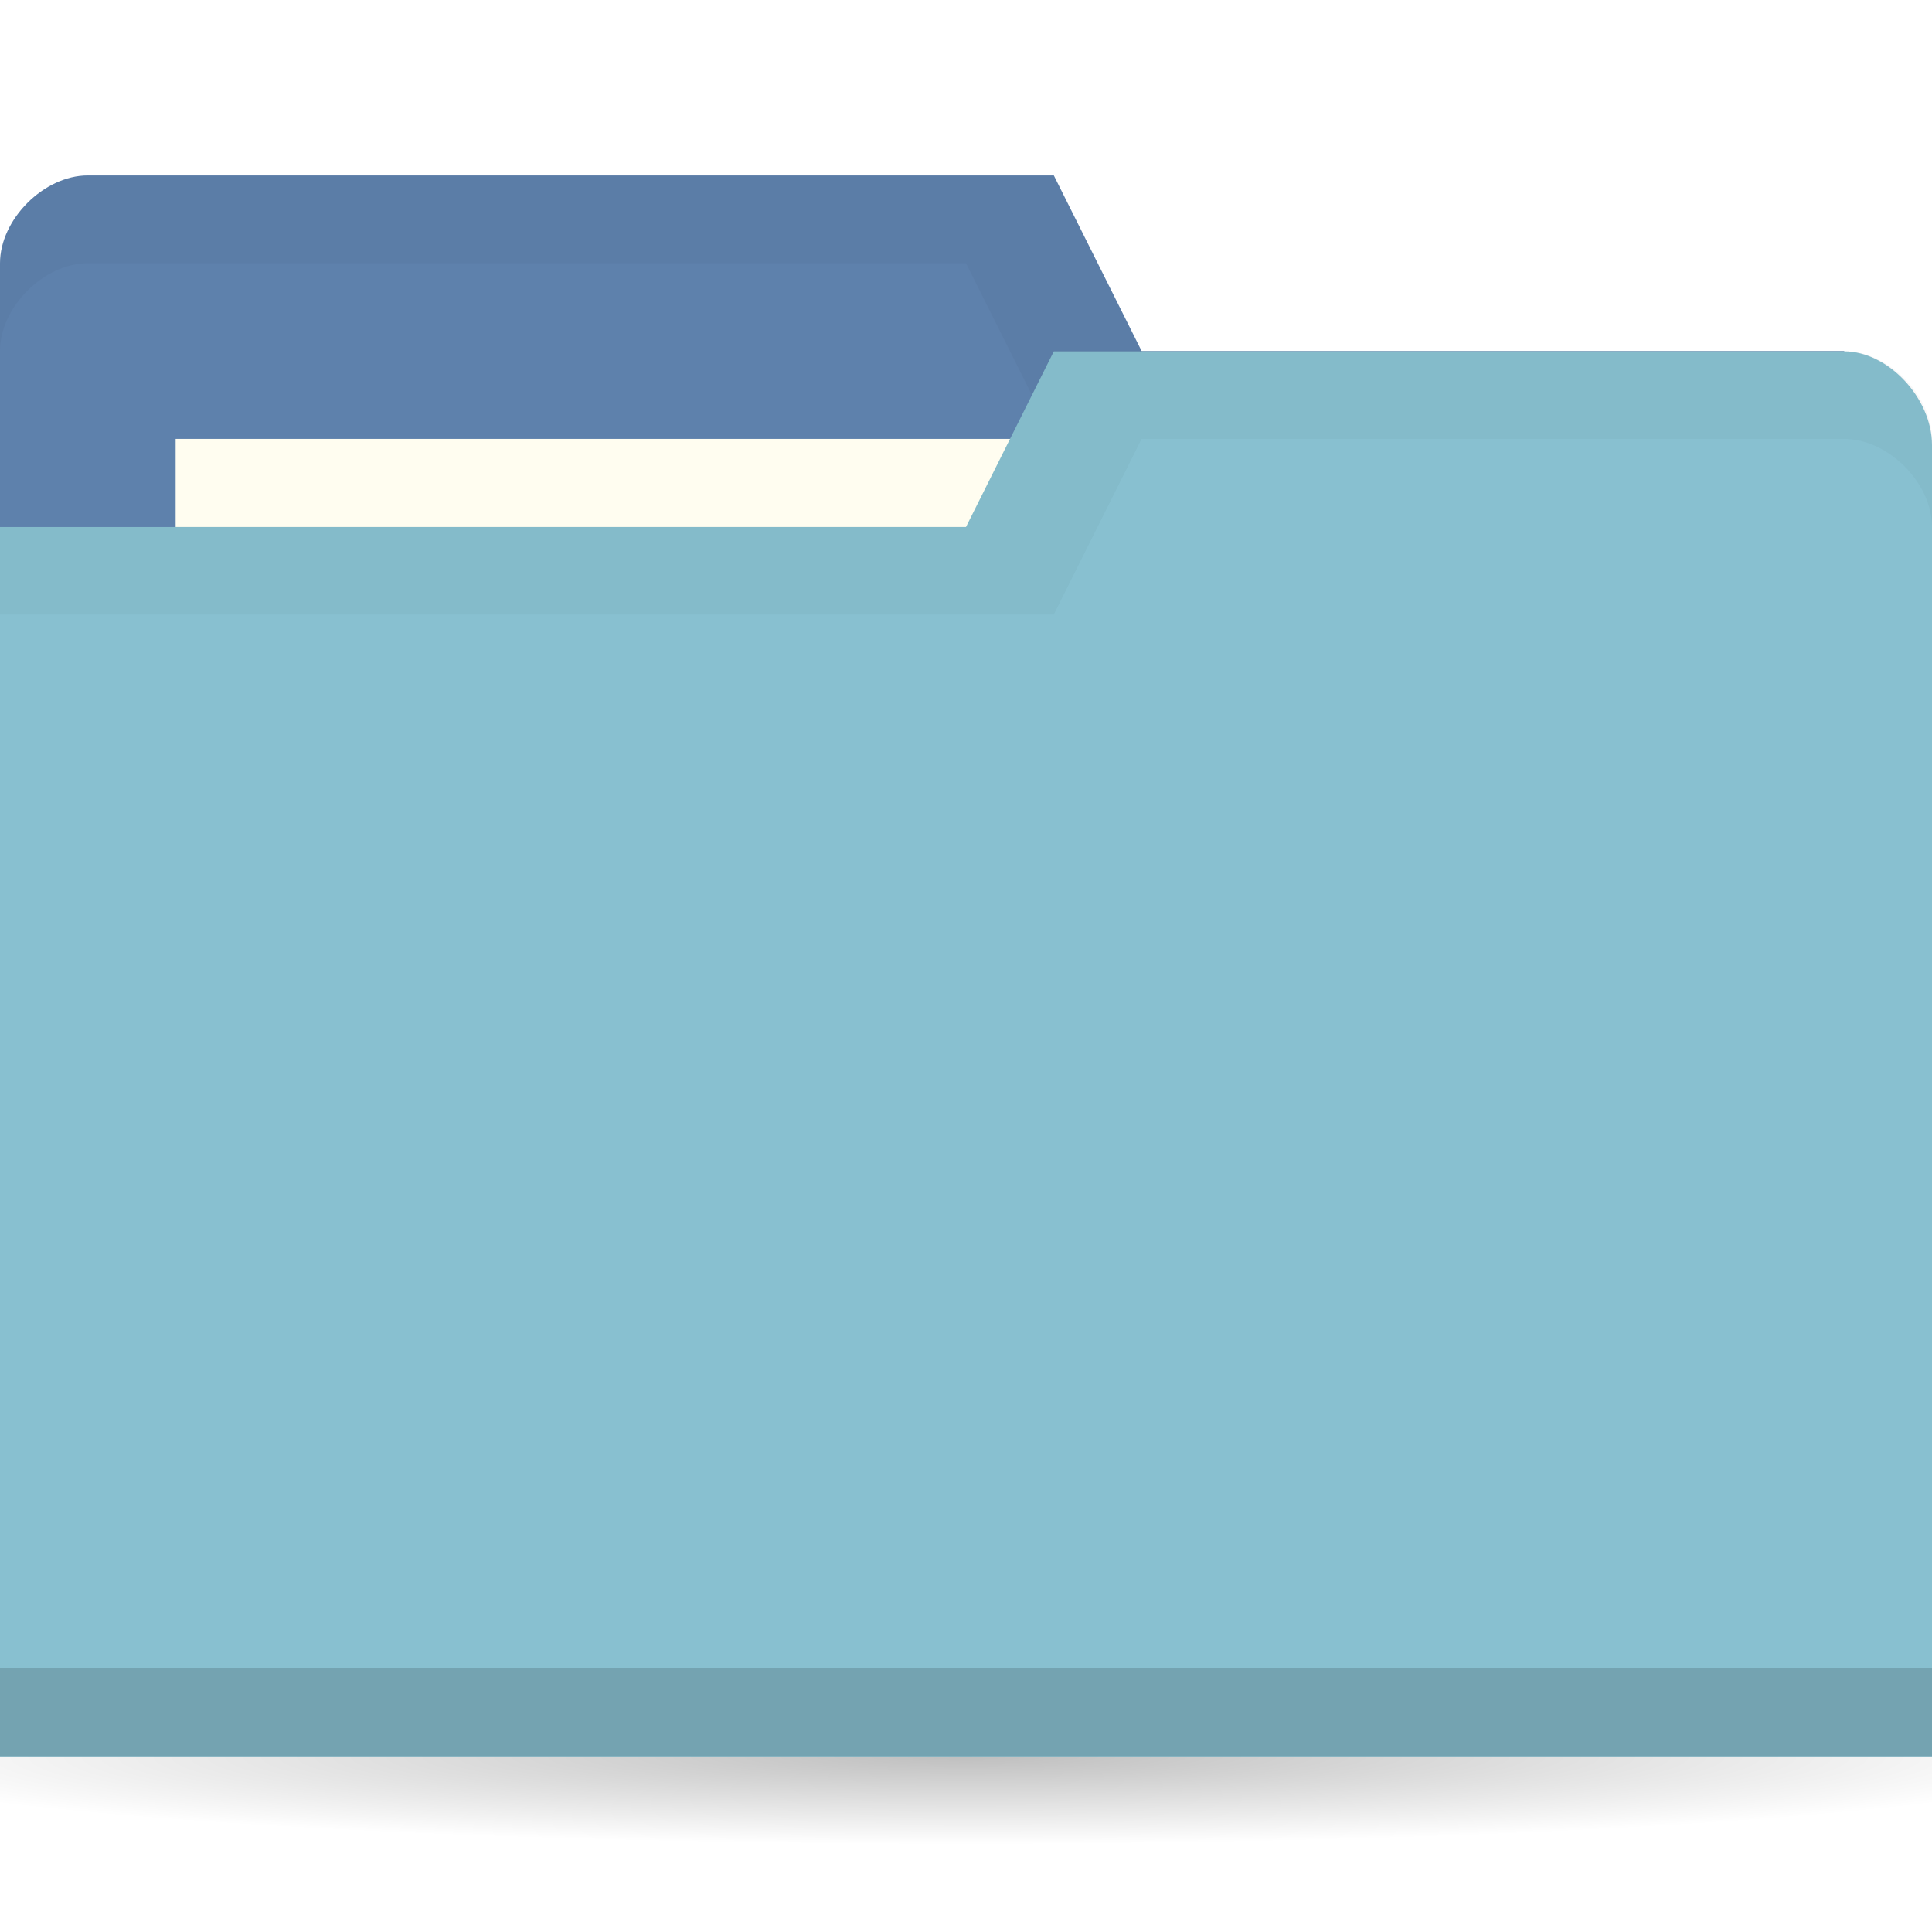
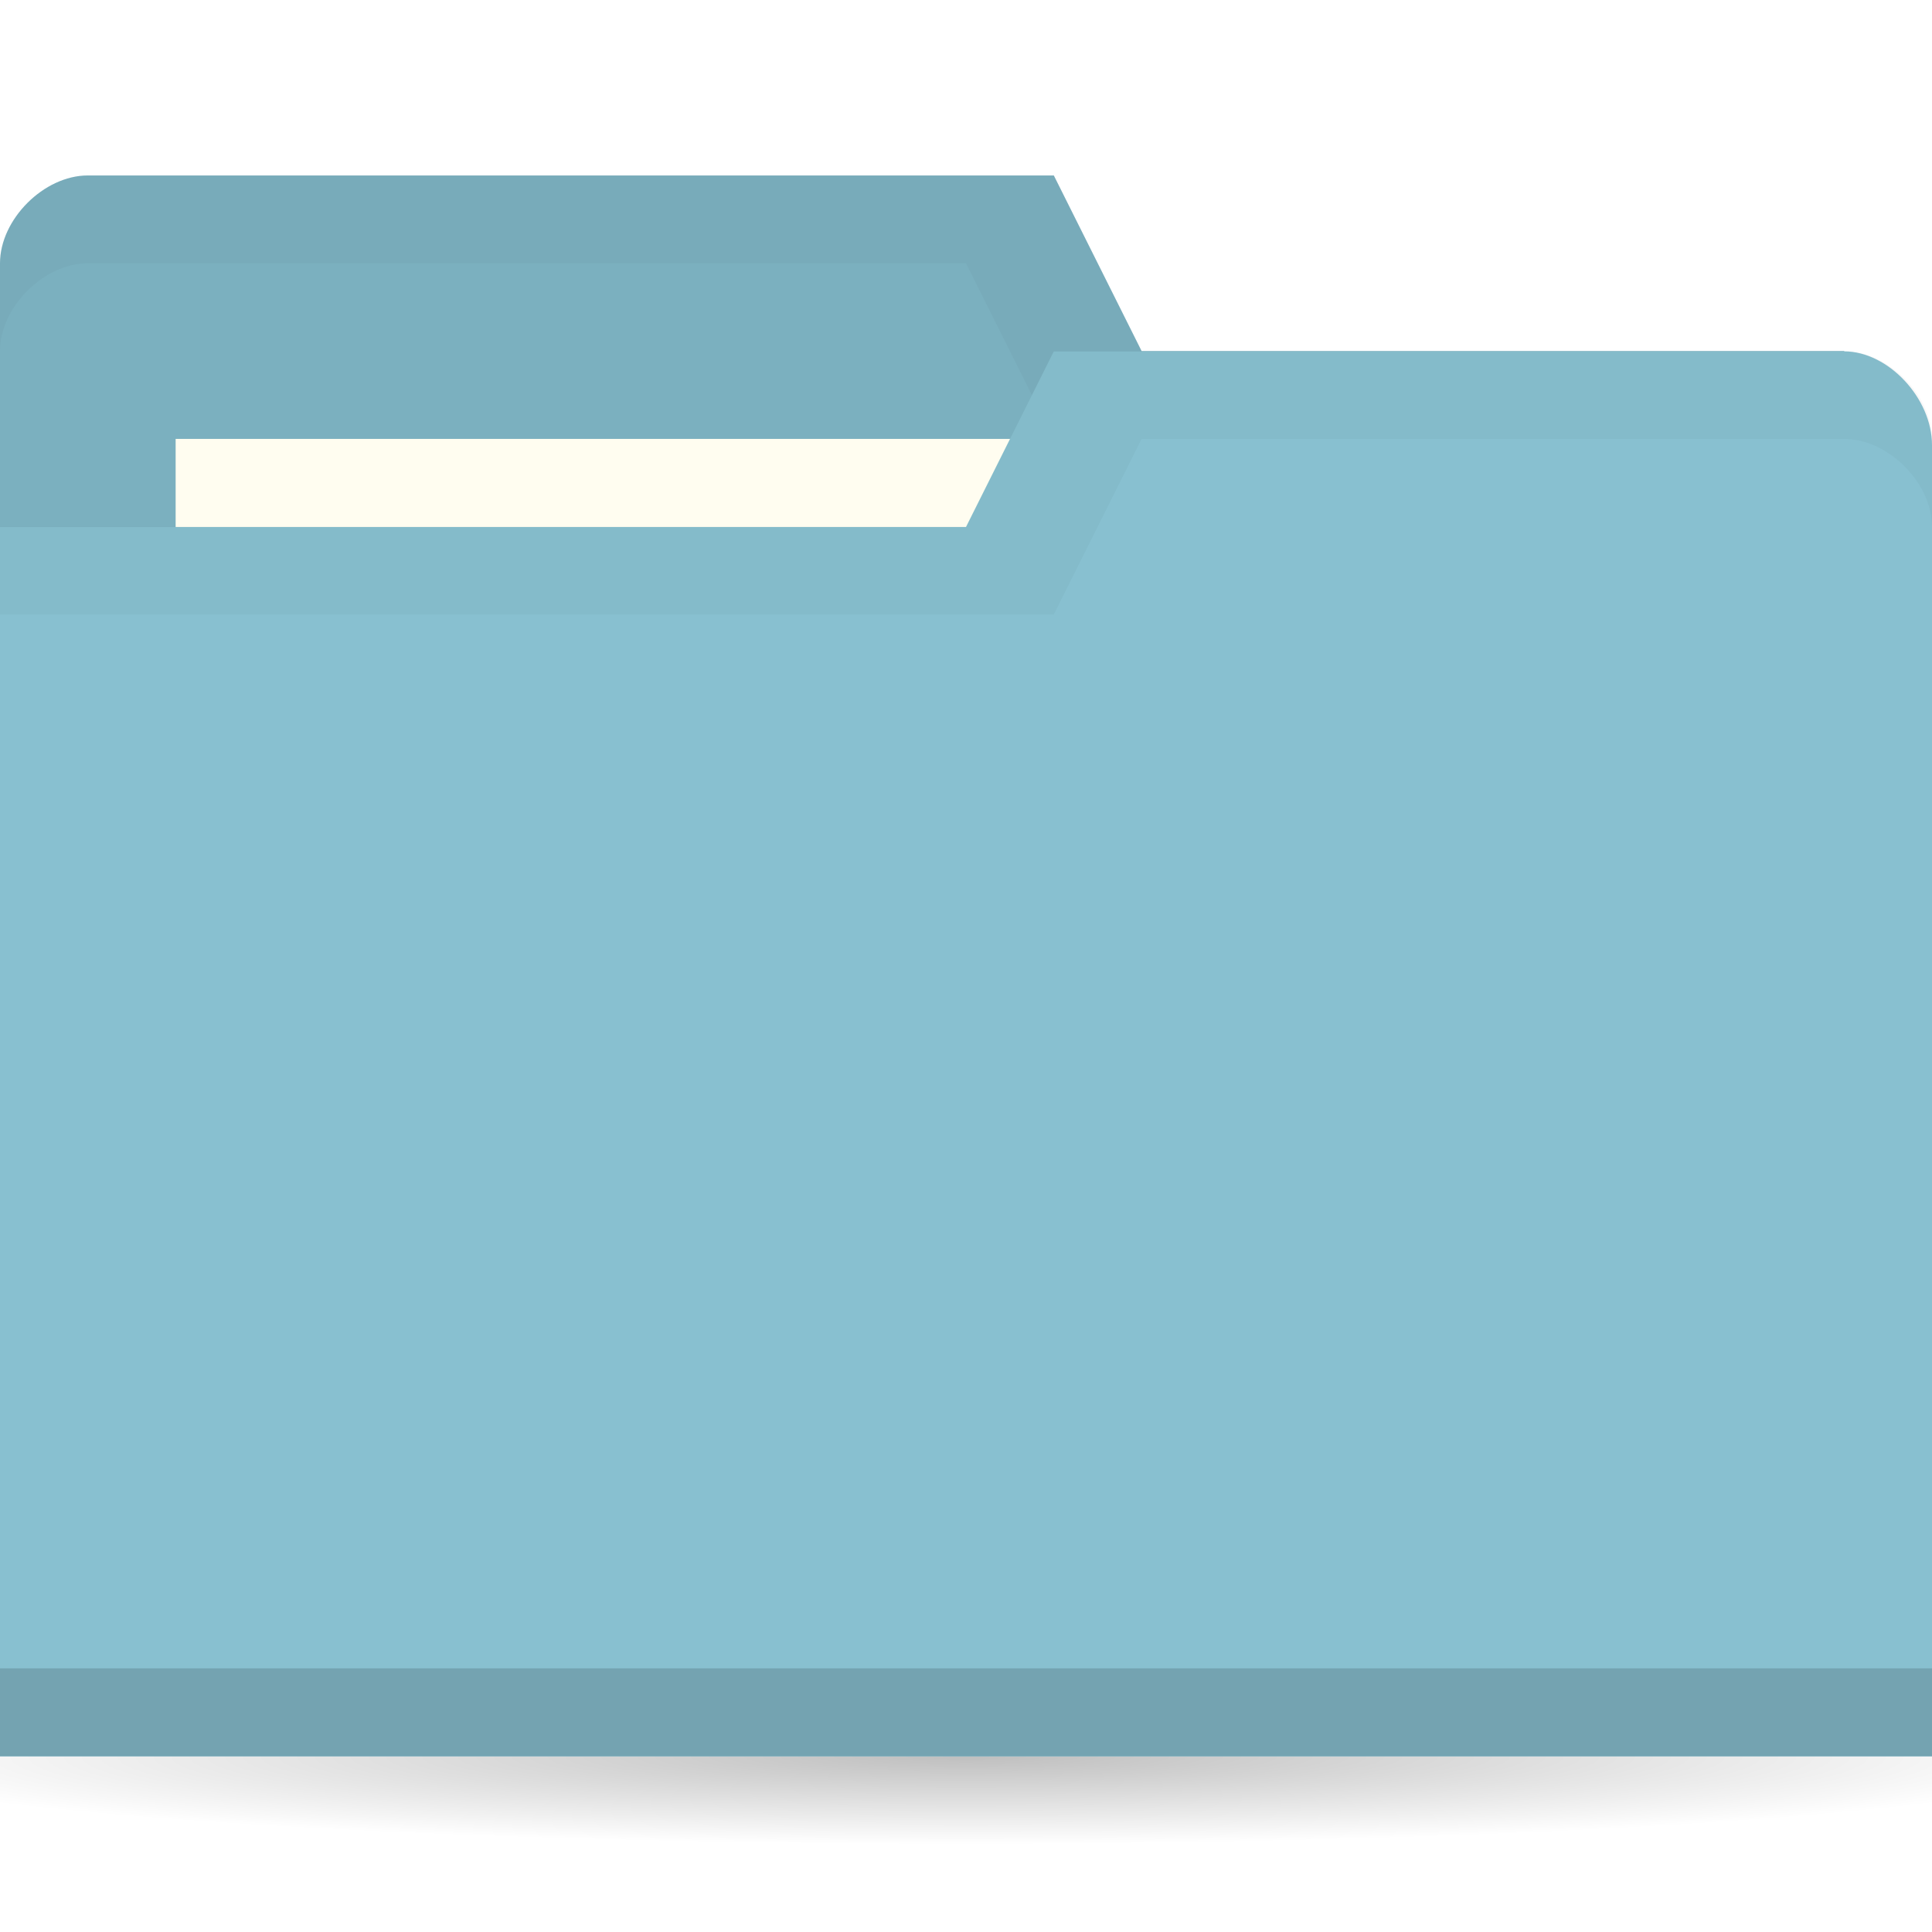
<svg xmlns="http://www.w3.org/2000/svg" viewBox="0 0 22 22">
  <defs>
    <radialGradient id="radialGradient3766" cx="11" cy="19" r="11" gradientTransform="matrix(1,0,0,0.09090909,0,17.27273)" gradientUnits="userSpaceOnUse">
      <stop style="stop-color:#000;stop-opacity:1" />
      <stop offset="1" style="stop-color:#000;stop-opacity:0" />
    </radialGradient>
  </defs>
  <g transform="translate(0,-1030.362)">
    <path d="M 22 19 A 11 1 0 1 1 0 19 11 1 0 1 1 22 19 z" transform="matrix(1.181818,0,0,1,-2,1031.362)" style="fill:url(#radialGradient3766);opacity:0.25;fill-opacity:1;stroke:none" />
-     <path d="m 0 1033.36 0 14 22 0 0 -7 -1 -6 -8 0 -1 -2 -11 0 c -0.5 0 -1 0.5 -1 1 z" style="fill:#5e81ac;fill-opacity:1;stroke:none" />
+     <path d="m 0 1033.36 0 14 22 0 0 -7 -1 -6 -8 0 -1 -2 -11 0 c -0.5 0 -1 0.5 -1 1 z" style="fill:#7bb0bf;fill-opacity:1;stroke:none" />
    <path d="m 1 1032.36 c -0.5 0 -1 0.5 -1 1 l 0 1 c 0 -0.5 0.5 -1 1 -1 l 10 0 1 2 9 0 0 6 0 -1 0 -6 -8 0 -1 -2 z" style="fill:#000;opacity:0.03;fill-opacity:1;stroke:none" />
    <rect width="10" height="4" x="2" y="1035.36" style="fill:#fffdf0;fill-opacity:1;stroke:none" />
    <path d="m 22 1035.43 0 14.933 -22 0 0 -14 11 0 1 -2 9 0 c 0.5 0 1 0.533 1 1.067 z" style="fill:#88c0d0;fill-opacity:1;stroke:none" />
    <path d="m 0 1049.36 0 1 22 0 0 -1 z" style="fill:#000;opacity:0.15;fill-opacity:1;stroke:none" />
    <path d="m 12 1034.36 -1 2 -11 0 0 1 12 0 1 -2 8 0 c 0.5 0 1 0.5 1 1 l 0 -1 c 0 -0.5 -0.5 -1 -1 -1 z" style="fill:#000;opacity:0.03;fill-opacity:1;stroke:none" />
  </g>
</svg>
